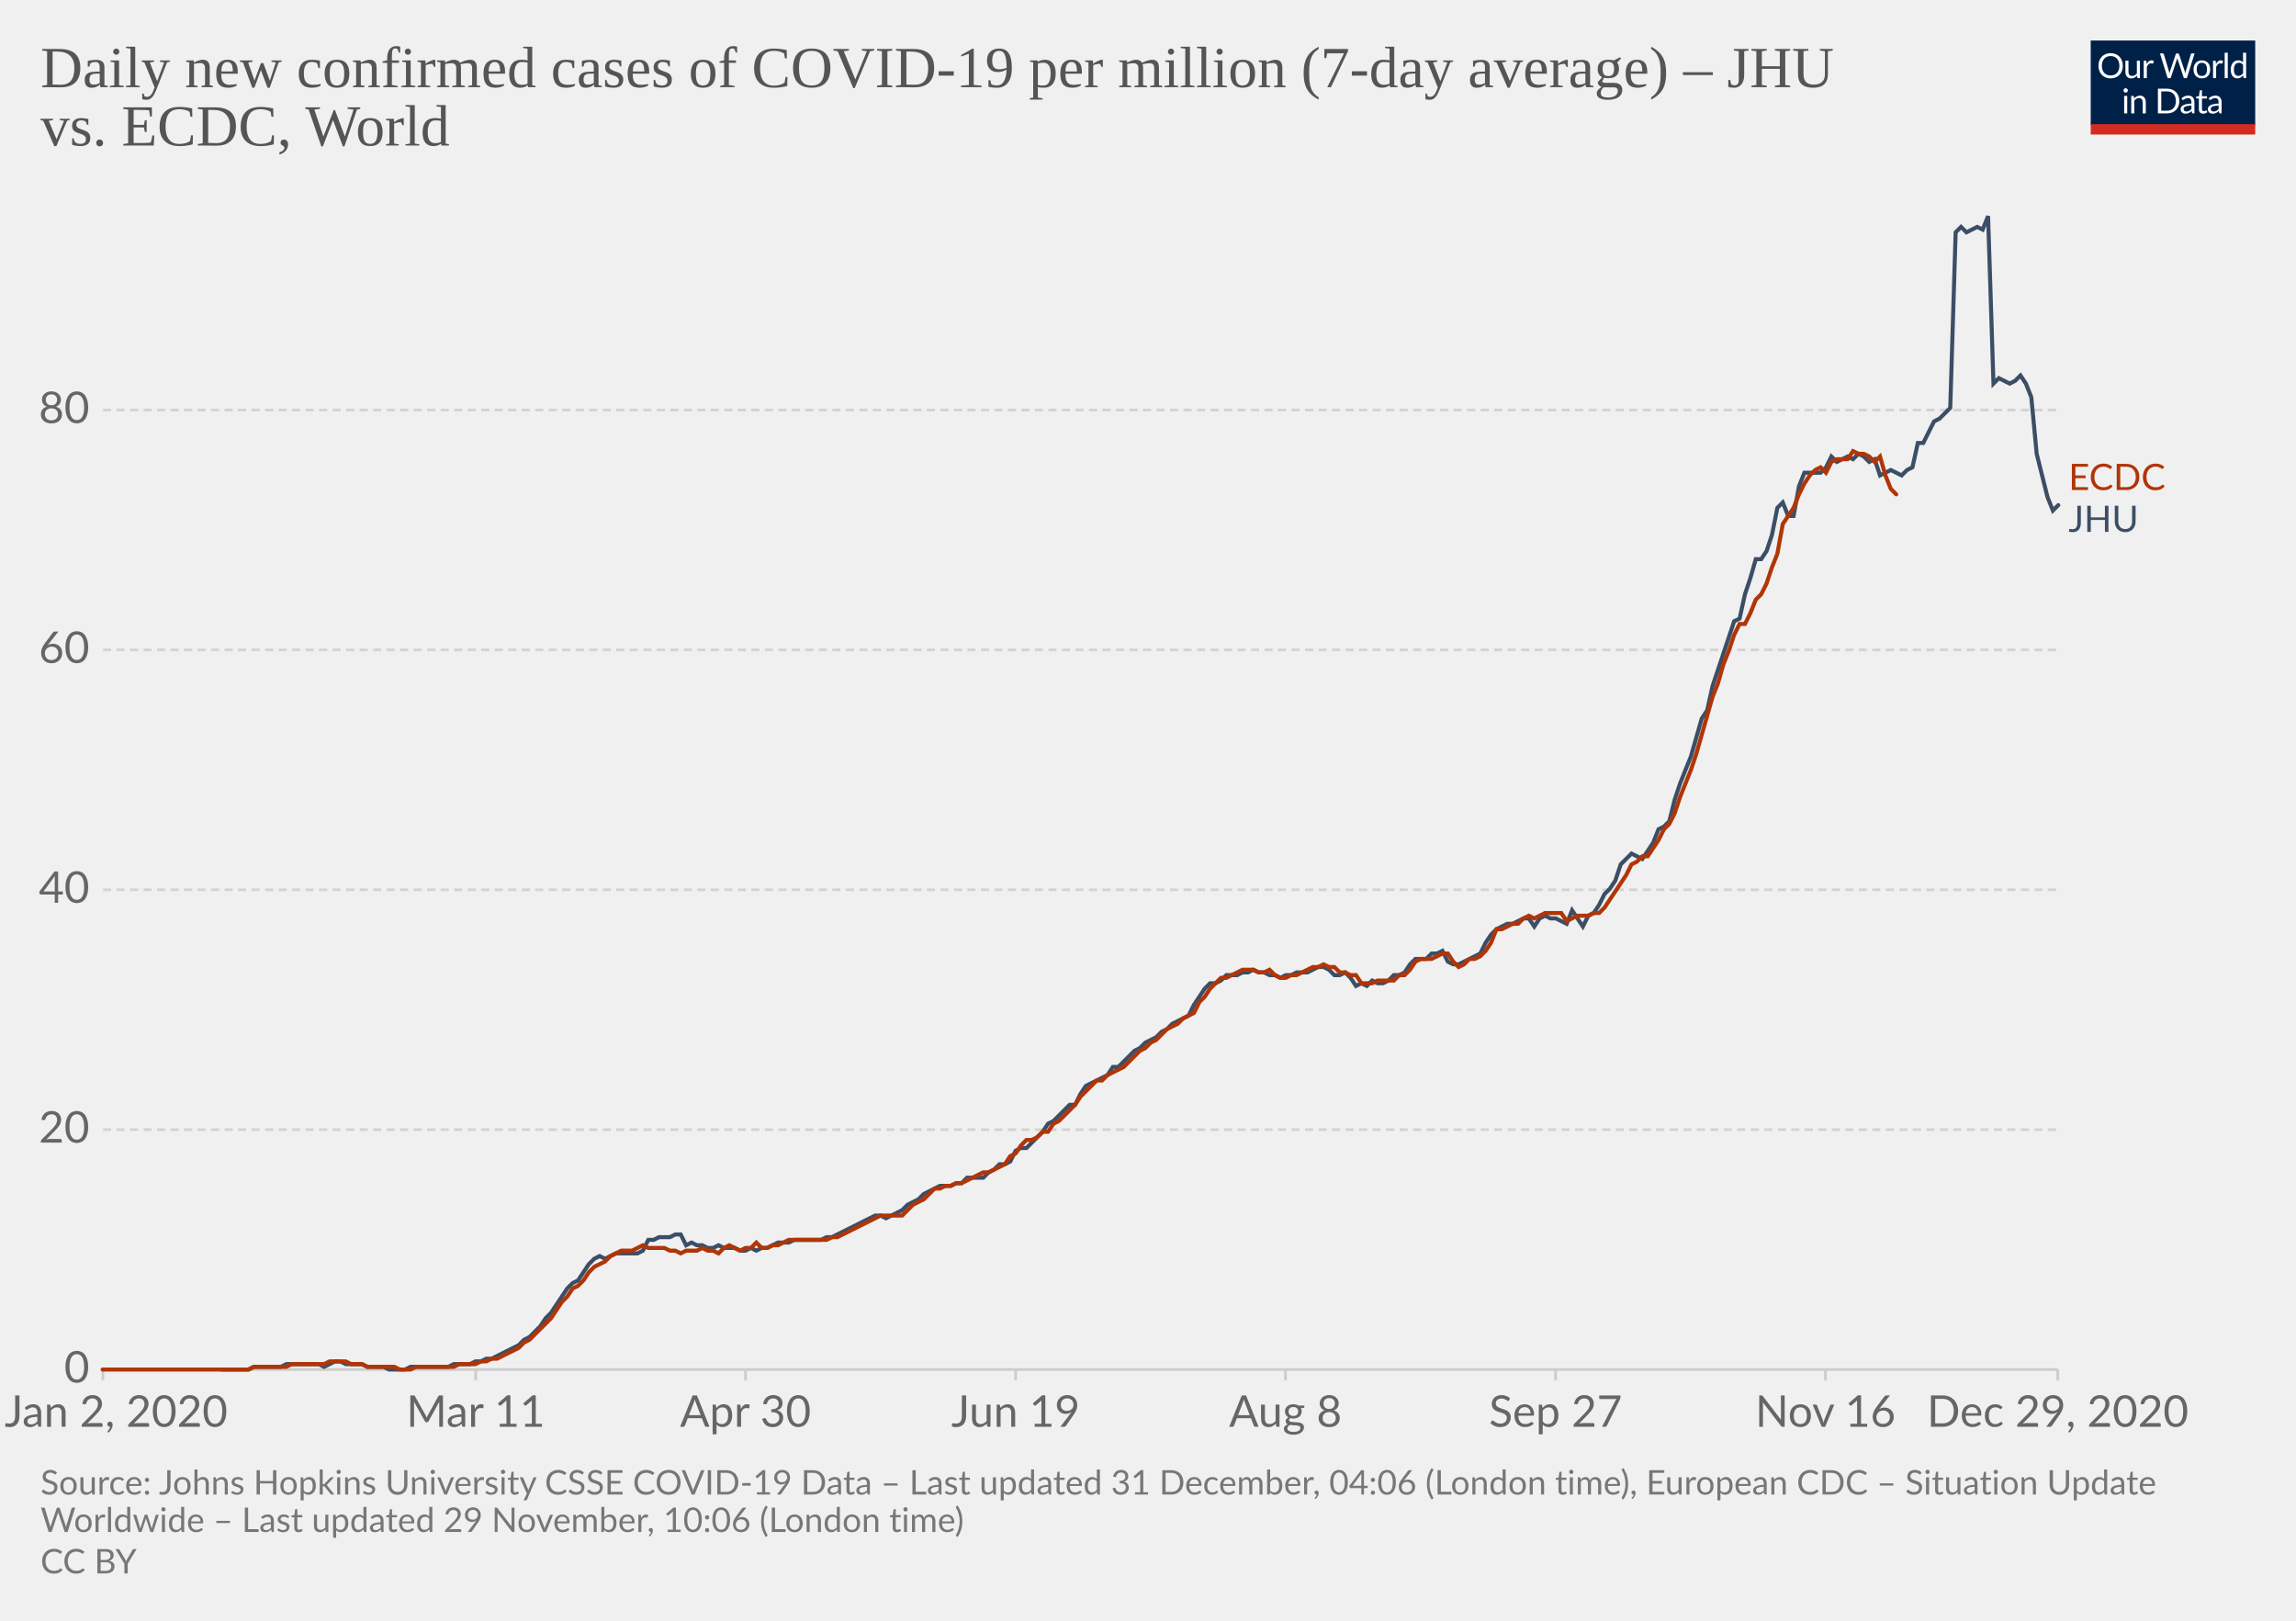
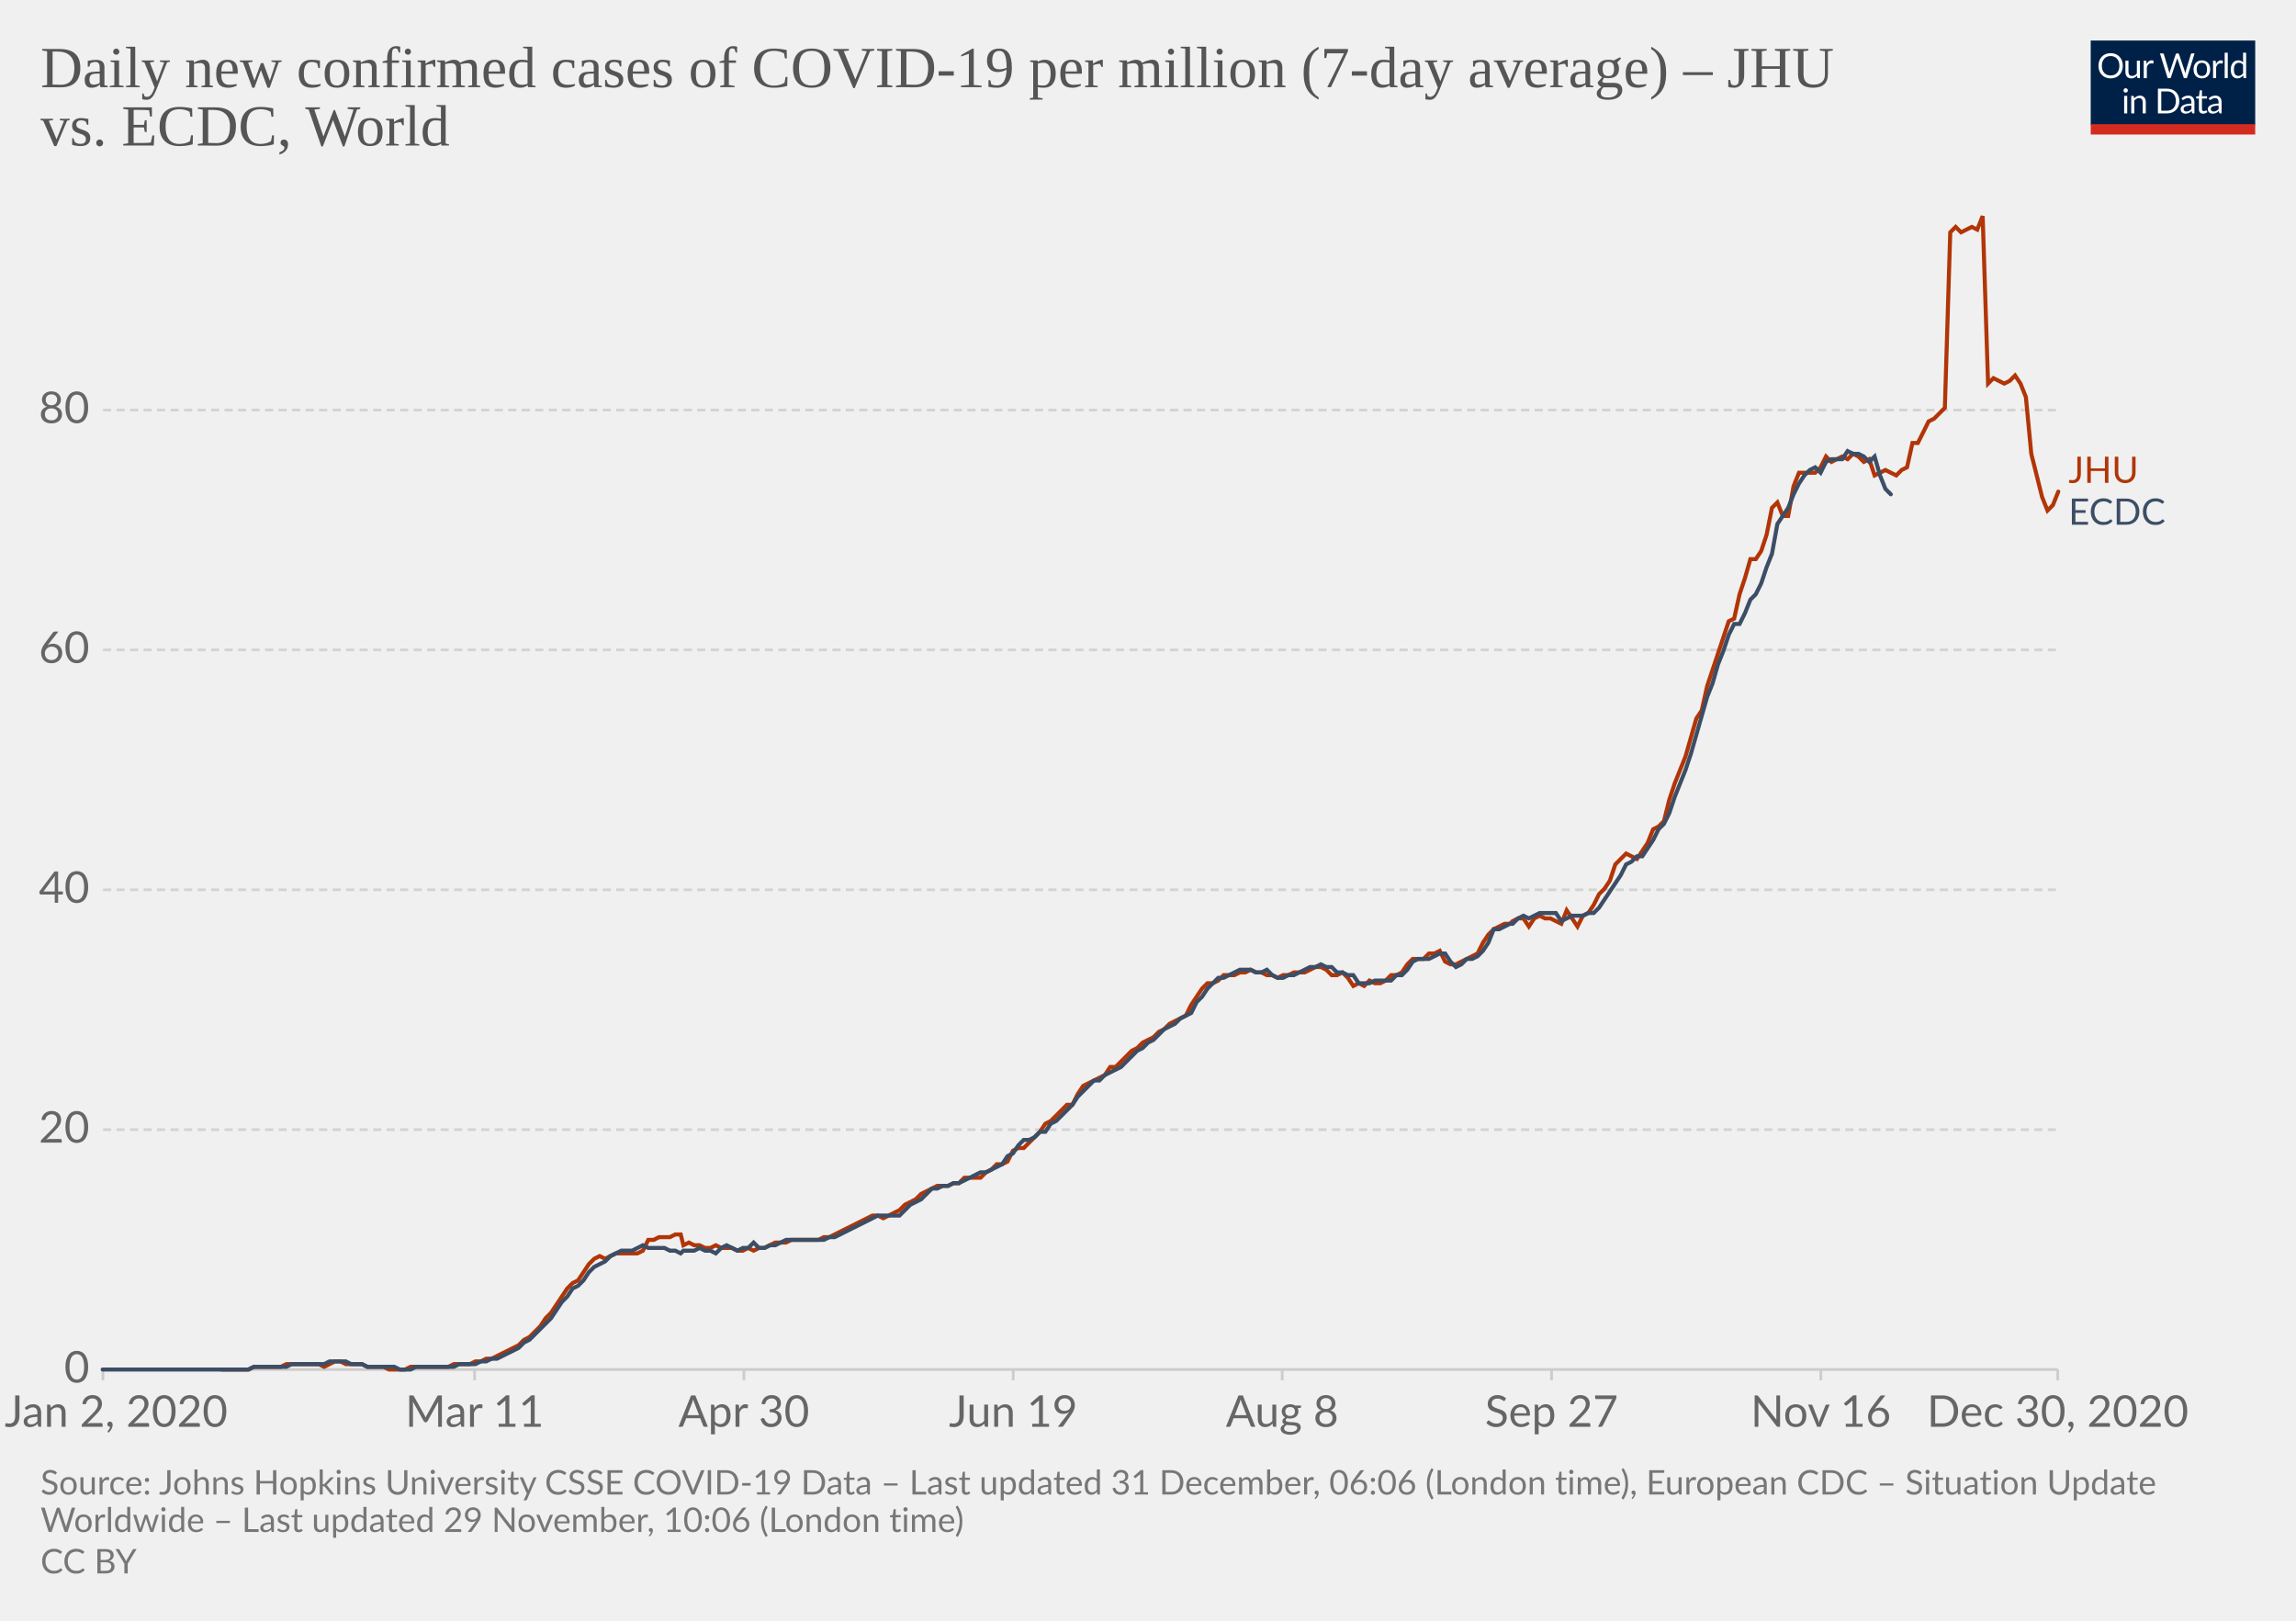
<svg xmlns="http://www.w3.org/2000/svg" version="1.1" style="background-color:#fff;-webkit-font-smoothing:antialiased" width="850" height="600" viewBox="0 0 850 600" font-family="Lato,'Helvetica Neue',Helvetica,Arial,sans-serif" font-size="18" text-rendering="optimizeLegibility">
  <g class="HeaderView">
    <g transform="matrix(.29 0 0 .29 774 15)">
      <svg width="210" height="120" viewBox="0 0 210 120" fill="none">
        <g clip-path="url(#clip0)">
          <path d="M0 0h210v107.89H0V0z" fill="#002147" />
          <path d="M40.98 32.25c0 2.36-.38 4.53-1.12 6.51a14.26 14.26 0 01-8.1 8.4c-1.9.78-4.02 1.17-6.34 1.17a16.6 16.6 0 01-6.33-1.17 14.31 14.31 0 01-8.08-8.4 18.29 18.29 0 01-1.12-6.51c0-2.36.38-4.53 1.12-6.5a14.32 14.32 0 018.07-8.44c1.92-.8 4.03-1.19 6.34-1.19 2.32 0 4.43.4 6.34 1.19 1.92.8 3.56 1.9 4.93 3.34a14.87 14.87 0 013.17 5.1 18.1 18.1 0 011.12 6.5zm-4.38 0c0-1.94-.26-3.68-.8-5.22a10.91 10.91 0 00-2.24-3.89 9.68 9.68 0 00-3.52-2.46 11.95 11.95 0 00-4.62-.86c-1.68 0-3.21.28-4.6.86a9.88 9.88 0 00-3.54 2.46 10.91 10.91 0 00-2.24 3.9c-.53 1.53-.8 3.27-.8 5.2 0 1.94.27 3.68.8 5.22a11.17 11.17 0 002.24 3.9 10.01 10.01 0 003.55 2.44c1.38.56 2.9.83 4.6.83 1.7 0 3.24-.27 4.61-.83a9.8 9.8 0 003.52-2.44 11.17 11.17 0 002.25-3.9c.53-1.54.8-3.28.8-5.21zm26.22-6.54V48H60.5c-.56 0-.9-.27-1.05-.81l-.31-2.4a12.45 12.45 0 01-3.26 2.6c-1.2.64-2.58.96-4.13.96-1.22 0-2.3-.2-3.24-.6a6.52 6.52 0 01-2.33-1.7 7.37 7.37 0 01-1.43-2.67c-.3-1.04-.46-2.2-.46-3.45V25.7h3.91v14.22c0 1.68.38 2.99 1.15 3.91.77.93 1.96 1.39 3.54 1.39 1.16 0 2.24-.27 3.23-.82a10.42 10.42 0 002.8-2.28V25.7h3.91zm8.61 4.47a9.94 9.94 0 012.6-3.56 5.64 5.64 0 013.76-1.3c.47 0 .92.05 1.34.15.44.1.83.27 1.17.49l-.3 2.92c-.09.37-.3.55-.66.55-.2 0-.5-.04-.9-.13a6.21 6.21 0 00-3.24.18c-.54.2-1.03.5-1.47.92-.42.4-.81.9-1.17 1.5-.33.58-.64 1.26-.92 2.02V48H67.7V25.71h2.25c.42 0 .72.08.88.25.16.16.27.44.33.83l.26 3.39zm61.16-13.7L122.75 48h-3.82l-7.99-24.05a21.95 21.95 0 01-.42-1.58 38.36 38.36 0 01-.44 1.58L102.05 48h-3.83L88.4 16.47h3.54c.38 0 .7.1.95.29.26.2.43.43.5.73l6.52 21.9c.1.4.2.83.28 1.28.1.46.2.94.29 1.46l.3-1.46c.12-.47.25-.9.38-1.27l7.41-21.91c.1-.25.26-.48.51-.69.27-.22.58-.33.95-.33h1.23c.38 0 .69.1.92.29.24.2.41.43.53.73l7.4 21.9a28.4 28.4 0 01.68 2.62 29.52 29.52 0 01.52-2.61l6.54-21.91c.07-.27.23-.5.48-.7.27-.21.58-.32.95-.32h3.32zm9.35 8.88c1.63 0 3.1.27 4.4.82a9.43 9.43 0 015.46 5.94c.5 1.4.74 2.98.74 4.73 0 1.76-.25 3.34-.74 4.75a9.43 9.43 0 01-5.46 5.92c-1.3.52-2.77.79-4.4.79-1.64 0-3.12-.27-4.44-.8a9.42 9.42 0 01-3.35-2.3c-.92-1-1.63-2.2-2.13-3.61-.49-1.41-.73-3-.73-4.75s.24-3.33.73-4.73c.5-1.43 1.2-2.64 2.13-3.63a9.4 9.4 0 013.35-2.31c1.32-.55 2.8-.82 4.44-.82zm0 19.89c2.2 0 3.84-.73 4.93-2.2 1.08-1.48 1.63-3.54 1.63-6.18 0-2.66-.55-4.72-1.63-6.2-1.09-1.49-2.73-2.23-4.93-2.23-1.12 0-2.09.2-2.93.57a5.7 5.7 0 00-2.06 1.65 7.5 7.5 0 00-1.24 2.67c-.26 1.04-.4 2.22-.4 3.54 0 2.64.55 4.7 1.64 6.18 1.1 1.47 2.76 2.2 4.99 2.2zm17.97-15.07a9.94 9.94 0 012.6-3.56 5.64 5.64 0 013.76-1.3c.47 0 .91.05 1.34.15.44.1.83.27 1.16.49l-.28 2.92c-.09.37-.31.55-.66.55-.2 0-.5-.04-.9-.13a6.2 6.2 0 00-3.24.18c-.54.2-1.03.5-1.47.92-.43.4-.82.9-1.17 1.5a13.1 13.1 0 00-.92 2.02V48h-3.94V25.71h2.24c.43 0 .72.08.88.25.17.16.28.44.33.83l.27 3.39zm15.04-14.59V48h-3.92V15.6h3.92zm19.55 15.43a6.22 6.22 0 00-2.38-2.05 6.7 6.7 0 00-2.86-.6c-2.07 0-3.66.75-4.77 2.23-1.12 1.48-1.68 3.6-1.68 6.33 0 1.46.13 2.7.38 3.74a7.29 7.29 0 001.1 2.56 4.35 4.35 0 001.78 1.45c.7.3 1.5.46 2.4.46 1.29 0 2.41-.3 3.36-.88a9.6 9.6 0 002.67-2.49V31.02zm3.91-15.43V48h-2.33c-.56 0-.9-.27-1.06-.81l-.35-2.71a12.13 12.13 0 01-3.25 2.77 8.28 8.28 0 01-4.23 1.06 7.31 7.31 0 01-6.14-2.9c-.73-.96-1.3-2.15-1.69-3.57a18.35 18.35 0 01.07-9.48 11.29 11.29 0 011.89-3.7 8.7 8.7 0 017.06-3.34 7.96 7.96 0 016.12 2.62V15.59h3.91zM46.61 70.71V93H42.7V70.71h3.91zm.84-7c0 .39-.08.75-.24 1.09a2.81 2.81 0 01-1.52 1.47 2.67 2.67 0 01-2.16 0 2.9 2.9 0 01-1.45-1.47 2.67 2.67 0 010-2.16c.15-.35.35-.65.6-.9.25-.27.53-.47.85-.62a2.67 2.67 0 012.16 0c.35.15.65.35.9.62.27.25.47.55.62.9.16.34.24.7.24 1.08zm7.97 10.24c.49-.54 1-1.04 1.54-1.48a9.85 9.85 0 013.66-1.84 8.96 8.96 0 015.43.35c.94.4 1.72.97 2.33 1.71a7.36 7.36 0 011.43 2.67c.32 1.04.49 2.19.49 3.45V93h-3.94V78.81c0-1.69-.4-3-1.17-3.92-.76-.93-1.93-1.4-3.5-1.4a6.6 6.6 0 00-3.25.83c-1 .56-1.92 1.31-2.77 2.27V93h-3.94V70.71h2.35c.56 0 .9.28 1.04.82l.3 2.42zm57.7 3.3c0 2.36-.37 4.5-1.11 6.44a14.3 14.3 0 01-3.17 4.98 14.1 14.1 0 01-4.93 3.2c-1.9.76-4.02 1.13-6.33 1.13H85.8V61.47h11.77c2.31 0 4.42.39 6.33 1.15a13.8 13.8 0 018.1 8.18 17.75 17.75 0 011.12 6.45zm-4.37 0c0-1.94-.26-3.67-.8-5.2a10.94 10.94 0 00-2.23-3.87 9.57 9.57 0 00-3.53-2.42 12.23 12.23 0 00-4.61-.83h-7.5v24.62h7.5c1.7 0 3.24-.28 4.61-.84a9.7 9.7 0 003.53-2.4 10.94 10.94 0 002.24-3.87c.53-1.53.8-3.26.8-5.2zm19.8 5.72c-1.8.06-3.34.2-4.62.44-1.26.22-2.3.51-3.1.88-.8.36-1.37.8-1.74 1.3-.35.5-.53 1.05-.53 1.67 0 .58.1 1.1.3 1.52a3 3 0 00.76 1.05c.34.27.73.46 1.17.6.45.11.94.17 1.45.17a7.28 7.28 0 003.5-.81 11.95 11.95 0 002.82-2.2v-4.62zm-12.65-9.11a12.73 12.73 0 013.98-2.66c1.43-.59 3-.88 4.73-.88 1.25 0 2.36.2 3.33.61a6.81 6.81 0 013.94 4.38c.33 1.04.5 2.19.5 3.43V93h-1.74a1.8 1.8 0 01-.88-.18c-.2-.13-.36-.38-.48-.74l-.44-2.12c-.59.55-1.16 1.03-1.72 1.46a9.48 9.48 0 01-3.74 1.7c-.69.15-1.46.23-2.3.23-.87 0-1.69-.12-2.45-.35a5.34 5.34 0 01-3.34-2.93 6.64 6.64 0 01-.49-2.64c0-.88.25-1.72.73-2.53a6.33 6.33 0 012.35-2.17c1.09-.63 2.5-1.15 4.25-1.54 1.75-.41 3.89-.65 6.42-.7v-1.75c0-1.73-.37-3.03-1.12-3.91-.75-.9-1.84-1.34-3.28-1.34-.97 0-1.78.12-2.44.37-.64.23-1.2.5-1.7.81l-1.23.82c-.33.23-.67.35-1 .35-.27 0-.5-.07-.69-.2a2.1 2.1 0 01-.48-.53l-.7-1.25zm27.67 19.5c-1.76 0-3.12-.5-4.07-1.48-.94-.98-1.41-2.4-1.41-4.25V74h-2.68a.9.9 0 01-.6-.2c-.16-.14-.24-.36-.24-.66v-1.56l3.65-.46.9-6.89a.9.9 0 01.29-.52.88.88 0 01.62-.22H142v7.67h6.44V74H142v13.38c0 .94.22 1.63.68 2.09.45.45 1.04.68 1.76.68a3.21 3.21 0 001.85-.53l.55-.35c.16-.12.3-.18.41-.18.2 0 .4.13.55.38l1.15 1.87a7.45 7.45 0 01-2.44 1.5c-.96.35-1.94.52-2.95.52zm19.68-10.4c-1.8.07-3.34.21-4.62.45-1.26.22-2.3.51-3.1.88-.8.36-1.37.8-1.74 1.3-.35.5-.53 1.05-.53 1.67 0 .58.1 1.1.3 1.52.18.42.44.77.76 1.05.34.27.73.46 1.17.6.45.11.94.17 1.45.17a7.3 7.3 0 003.5-.81 12.04 12.04 0 002.82-2.2v-4.62zm-12.65-9.1a12.72 12.72 0 013.99-2.66c1.42-.59 3-.88 4.72-.88 1.25 0 2.36.2 3.33.61a6.81 6.81 0 013.94 4.38c.33 1.04.5 2.19.5 3.43V93h-1.74a1.8 1.8 0 01-.88-.18c-.2-.13-.36-.38-.48-.74l-.44-2.12c-.59.55-1.16 1.03-1.72 1.46a9.48 9.48 0 01-3.74 1.7c-.69.15-1.46.23-2.3.23-.87 0-1.69-.12-2.45-.35a5.33 5.33 0 01-3.34-2.93 6.62 6.62 0 01-.49-2.64c0-.88.25-1.72.73-2.53a6.33 6.33 0 012.35-2.17c1.09-.63 2.5-1.15 4.25-1.54a31.2 31.2 0 016.42-.7v-1.75c0-1.73-.37-3.03-1.12-3.91-.75-.9-1.84-1.34-3.28-1.34-.97 0-1.78.12-2.44.37-.64.23-1.2.5-1.7.81-.46.3-.87.57-1.22.82-.34.23-.68.35-1.02.35-.26 0-.49-.07-.68-.2a1.88 1.88 0 01-.48-.53l-.7-1.25z" fill="#fff" />
          <path fill="#D42B21" d="M0 106.79h210V120H0z" />
        </g>
        <defs>
          <clipPath id="clip0">
            <path fill="#fff" d="M0 0h210v120H0z" />
          </clipPath>
        </defs>
      </svg>
    </g>
    <a href="https://ourworldindata.org/grapher/daily-covid-cases-per-million-jhu-vs-ecdc?tab=chart&amp;stackMode=absolute&amp;region=World" target="_blank" rel="noopener" font-family="&quot;Playfair Display&quot;,Georgia,&quot;Times New Roman&quot;,serif">
      <text font-size="21.6" x="15" y="32.3" fill="#555">
        <tspan x="15" y="32.28">Daily new confirmed cases of COVID-19 per million (7-day average) – JHU</tspan>
        <tspan x="15" y="53.88">vs. ECDC, World</tspan>
      </text>
    </a>
  </g>
  <g class="LineChart">
    <defs>
      <clipPath id="a">
        <path d="M28.14 0h830v896.4h-830z" />
      </clipPath>
    </defs>
    <g class="DualAxisView">
      <g class="HorizontalAxis">
-         <path stroke="#ccc" d="M38.1 507v4M176.1 507v4M276 507v4M376 507v4M475.9 507v4M575.9 507v4M675.8 507v4M761.8 507v4" />
+         <path stroke="#ccc" d="M38.1 507v4M175.7 507v4M275.4 507v4M375.1 507v4M474.7 507v4M574.4 507v4M674.1 507v4M761.8 507v4" />
        <text x="43" y="528.2" fill="#666" text-anchor="middle" font-size="16.2">Jan 2, 2020</text>
-         <text x="176.1" y="528.2" fill="#666" text-anchor="middle" font-size="16.2">Mar 11</text>
-         <text x="276" y="528.2" fill="#666" text-anchor="middle" font-size="16.2">Apr 30</text>
-         <text x="376" y="528.2" fill="#666" text-anchor="middle" font-size="16.2">Jun 19</text>
-         <text x="475.9" y="528.2" fill="#666" text-anchor="middle" font-size="16.2">Aug 8</text>
-         <text x="575.9" y="528.2" fill="#666" text-anchor="middle" font-size="16.2">Sep 27</text>
-         <text x="675.8" y="528.2" fill="#666" text-anchor="middle" font-size="16.2">Nov 16</text>
-         <text x="761.8" y="528.2" fill="#666" text-anchor="middle" font-size="16.2">Dec 29, 2020</text>
+         <text x="175.7" y="528.2" fill="#666" text-anchor="middle" font-size="16.2">Mar 11</text>
+         <text x="275.4" y="528.2" fill="#666" text-anchor="middle" font-size="16.2">Apr 30</text>
+         <text x="375.1" y="528.2" fill="#666" text-anchor="middle" font-size="16.2">Jun 19</text>
+         <text x="474.7" y="528.2" fill="#666" text-anchor="middle" font-size="16.2">Aug 8</text>
+         <text x="574.4" y="528.2" fill="#666" text-anchor="middle" font-size="16.2">Sep 27</text>
+         <text x="674.1" y="528.2" fill="#666" text-anchor="middle" font-size="16.2">Nov 16</text>
+         <text x="761.8" y="528.2" fill="#666" text-anchor="middle" font-size="16.2">Dec 30, 2020</text>
      </g>
      <g class="VerticalAxis" fill="#666" dominant-baseline="middle" text-anchor="end" font-size="16.2">
        <text x="33.14" y="507">0</text>
        <text x="33.14" y="418.2">20</text>
        <text x="33.14" y="329.4">40</text>
        <text x="33.14" y="240.6">60</text>
        <text x="33.14" y="151.8">80</text>
      </g>
      <g class="AxisGridLines horizontalLines">
        <path stroke="#ccc" d="M38.14 507h723.65" />
        <path stroke="#d3d3d3" stroke-dasharray="3,2" d="M38.14 418.2h723.65M38.14 329.4h723.65M38.14 240.6h723.65M38.14 151.8h723.65" />
      </g>
    </g>
    <g clip-path="url(#a)">
      <g class="LineLabels" cursor="default">
        <g class="legendMark">
-           <text font-size="13.5" x="765.8" y="181.4" fill="#B13507">
-             <tspan x="765.79" y="181.4">ECDC</tspan>
+           <text font-size="13.5" x="765.8" y="178.8" fill="#B13507">
+             <tspan x="765.79" y="178.75">JHU</tspan>
          </text>
        </g>
        <g class="legendMark">
-           <text font-size="13.5" x="765.8" y="196.9" fill="#3C4E66">
-             <tspan x="765.79" y="196.9">JHU</tspan>
+           <text font-size="13.5" x="765.8" y="194.3" fill="#3C4E66">
+             <tspan x="765.79" y="194.25">ECDC</tspan>
          </text>
        </g>
      </g>
      <g class="Lines">
        <g class="key-World_0">
-           <path stroke="#3C4E66" stroke-linecap="round" d="M82 507h10l2-1h10l2-1h12l2 1 2-1 2-1h2l2 1h6l2 1h6l2 1h6l2-1h14l2-1h6l2-1h2l2-1h2l2-1 2-1 2-1 2-1 2-1 2-2 2-1 2-2 2-2 2-3 2-2 2-3 2-3 2-3 2-2 2-1 2-3 2-3 2-2 2-1 2 1 2-1 2-1h8l2-1 2-4h2l2-1h4l2-1h2l2 4 2-1 2 1h2l2 1h2l2-1 2 1h4l2 1h2l2-1 2 1 2-1h2l2-1 2-1h4l2-1h10l2-1h2l2-1 2-1 2-1 2-1 2-1 2-1 2-1 2-1h2l2 1 2-1 2-1 2-1 2-2 2-1 2-1 2-2 2-1 2-1 2-1h4l2-1h2l2-2h6l2-2 2-1 2-2h2l2-1 2-4 2-1h2l2-2 2-2 2-2 2-3 2-1 2-2 2-2 2-2h2l2-4 2-3 2-1 2-1 2-1 2-1 2-3h2l2-2 2-2 2-2 2-1 2-2 2-1 2-1 2-2 2-1 2-2 2-1 2-1 2-1 2-4 2-3 2-3 2-2h2l2-1 2-2h4l2-1h2l2-1 2 1h2l2 1h2l2 1 2-1h2l2-1h4l2-1 2-1h2l2 1 2 2h2l2-1 2 2 2 3 2-1 2 1 2-2 2 1h2l2-1 2-2h2l2-1 2-3 2-2h4l2-2h2l2-1 2 4 2 1h2l2-1 2-1 2-1 2-1 2-4 2-3 2-2 2-1 2-1h2l2-1 2-1h2l2 3 2-3 2-1 2 1h2l2 1 2 1 2-5 2 3 2 3 2-4 2-1 2-3 2-4 2-2 2-3 2-6 2-2 2-2 2 1 2 1 2-3 2-3 2-5 2-1 2-2 2-8 2-6 2-5 2-5 2-7 2-7 2-3 2-9 2-6 2-6 2-6 2-6 2-1 2-9 2-6 2-7h2l2-3 2-6 2-10 2-2 2 5h2l2-11 2-5h6l2-2 2-4 2 2 2-1 2-1 2 1 2-2 2 1 2 2 2-1 2 6 2-1 2-1 2 1 2 1 2-2 2-1 2-9h2l2-4 2-4 2-1 2-2 2-2 2-65 2-2 2 2 2-1 2-1 2 1 2-5 2 62 2-2 2 1 2 1 2-1 2-2 2 3 2 5 2 21 2 8 2 8 2 5 2-2" fill="none" stroke-width="1.5" />
+           <path stroke="#B13507" stroke-linecap="round" d="M82 507h10l2-1h10l2-1h12l2 1 2-1 2-1h2l2 1h6l2 1h6l2 1h6l2-1h14l2-1h6l2-1h2l2-1h2l2-1 2-1 2-1 2-1 2-1 2-2 2-1 2-2 2-2 2-3 2-2 2-3 2-3 2-3 2-2 2-1 2-3 2-3 2-2 2-1 2 1 2-1 2-1h8l2-1 2-4h2l2-1h4l2-1h2l1 4 2-1 2 1h2l2 1h2l2-1 2 1h4l2 1h2l2-1 2 1 2-1h2l2-1 2-1h4l2-1h10l2-1h2l2-1 2-1 2-1 2-1 2-1 2-1 2-1 2-1h2l2 1 2-1 2-1 2-1 2-2 2-1 2-1 2-2 2-1 2-1 2-1h4l2-1h2l2-2h6l2-2 2-1 2-2h2l2-1 2-4 2-1h2l2-2 2-2 2-2 2-3 2-1 2-2 2-2 2-2h2l2-4 2-3 2-1 2-1 2-1 2-1 2-3h2l2-2 2-2 2-2 2-1 2-2 2-1 2-1 2-2 2-1 2-2 2-1 2-1 2-1 2-4 2-3 2-3 2-2h2l2-1 2-2h4l2-1h2l2-1 2 1h2l2 1h2l2 1 2-1h2l2-1h4l2-1 2-1h2l2 1 2 2h2l2-1 2 2 2 3 2-1 2 1 2-2 2 1h2l2-1 2-2h2l2-1 2-3 2-2h4l2-2h2l2-1 2 4 2 1h2l2-1 2-1 2-1 2-1 2-4 2-3 2-2 2-1 2-1h2l1-1 2-1h2l2 3 2-3 2-1 2 1h2l2 1 2 1 2-5 2 3 2 3 2-4 2-1 2-3 2-4 2-2 2-3 2-6 2-2 2-2 2 1 2 1 2-3 2-3 2-5 2-1 2-2 2-8 2-6 2-5 2-5 2-7 2-7 2-3 2-9 2-6 2-6 2-6 2-6 2-1 2-9 2-6 2-7h2l2-3 2-6 2-10 2-2 2 5h2l2-11 2-5h6l2-2 2-4 2 2 2-1 2-1 2 1 2-2 2 1 2 2 2-1 2 6 2-1 2-1 2 1 2 1 2-2 2-1 2-9h2l2-4 2-4 2-1 2-2 2-2 2-65 2-2 2 2 2-1 2-1 2 1 2-5 2 62 2-2 2 1 2 1 2-1 2-2 2 3 2 5 2 21 2 8 2 8 2 5 2-2 2-5" fill="none" stroke-width="1.5" />
        </g>
        <g class="key-World_1">
-           <path stroke="#B13507" stroke-linecap="round" d="M38 507h54l2-1h12l2-1h12l2-1h6l2 1h4l2 1h10l2 1h4l2-1h14l2-1h6l2-1h2l2-1h2l2-1 2-1 2-1 2-1 2-2 2-1 2-2 2-2 2-2 2-2 2-3 2-3 2-2 2-3 2-1 2-2 2-3 2-2 2-1 2-1 2-2 2-1 2-1h4l2-1 2-1 2 1h6l2 1h2l2 1 2-1h4l2-1 2 1h2l2 1 2-2 2-1 2 1 2 1 2-1h2l2-2 2 2h2l2-1h2l2-1 2-1h14l2-1h2l2-1 2-1 2-1 2-1 2-1 2-1 2-1 2-1h8l2-2 2-2 2-1 2-1 2-2 2-2h2l2-1h2l2-1h2l2-1 2-1 2-1 2-1h2l2-1 2-1 2-1 2-3 2-1 2-3 2-2h2l2-1 2-2h2l2-3 2-1 2-2 2-2 2-2 2-3 2-2 2-2 2-2h2l2-2 2-1 2-1 2-1 2-2 2-2 2-2 2-1 2-2 2-1 2-2 2-2 2-1 2-1 2-2 2-1 2-1 2-4 2-2 2-3 2-2 2-2h2l2-1 2-1 2-1h4l2 1h2l2-1 2 2 2 1h2l2-1h2l2-1 2-1 2-1h2l2-1 2 1h2l2 2h2l2 1h2l2 3h4l2-1h6l2-2h2l2-2 2-3 2-1h4l2-1 2-1h2l2 3 2 2 2-1 2-2h2l2-1 2-2 2-3 2-5h2l2-1 2-1h2l2-2 2-1 2 1 2-1 2-1h6l2 3 2-1 2-1h4l2-1h2l2-2 2-3 2-3 2-3 2-3 2-4 2-1 2-2h2l2-3 2-3 2-4 2-2 2-4 2-6 2-5 2-5 2-6 2-7 2-7 2-7 2-5 2-7 2-5 2-6 2-4h2l2-4 2-5 2-2 2-4 2-6 2-5 2-11 2-3 2-3 2-5 2-4 2-3 2-2 2-1 2 2 2-4 2-1h4l2-3 2 1h2l2 1 2 2 2-2 2 7 2 5 2 2" fill="none" stroke-width="1.5" />
+           <path stroke="#3C4E66" stroke-linecap="round" d="M38 507h54l2-1h12l2-1h12l2-1h6l2 1h4l2 1h10l2 1h4l2-1h14l2-1h6l2-1h2l2-1h2l2-1 2-1 2-1 2-1 2-2 2-1 2-2 2-2 2-2 2-2 2-3 2-3 2-2 2-3 2-1 2-2 2-3 2-2 2-1 2-1 2-2 2-1 2-1h4l2-1 2-1 2 1h6l2 1h2l2 1 1-1h4l2-1 2 1h2l2 1 2-2 2-1 2 1 2 1 2-1h2l2-2 2 2h2l2-1h2l2-1 2-1h14l2-1h2l2-1 2-1 2-1 2-1 2-1 2-1 2-1 2-1h8l2-2 2-2 2-1 2-1 2-2 2-2h2l2-1h2l2-1h2l2-1 2-1 2-1 2-1h2l2-1 2-1 2-1 2-3 2-1 2-3 2-2h2l2-1 2-2h2l2-3 2-1 2-2 2-2 2-2 2-3 2-2 2-2 2-2h2l2-2 2-1 2-1 2-1 2-2 2-2 2-2 2-1 2-2 2-1 2-2 2-2 2-1 2-1 2-2 2-1 2-1 2-4 2-2 2-3 2-2 2-2h2l2-1 2-1 2-1h4l2 1h2l2-1 2 2 2 1h2l2-1h2l2-1 2-1 2-1h2l2-1 2 1h2l2 2h2l2 1h2l2 3h4l2-1h6l2-2h2l2-2 2-3 2-1h4l2-1 2-1h2l2 3 2 2 2-1 2-2h2l2-1 2-2 2-3 2-5h2l2-1 2-1h1l2-2 2-1 2 1 2-1 2-1h6l2 3 2-1 2-1h4l2-1h2l2-2 2-3 2-3 2-3 2-3 2-4 2-1 2-2h2l2-3 2-3 2-4 2-2 2-4 2-6 2-5 2-5 2-6 2-7 2-7 2-7 2-5 2-7 2-5 2-6 2-4h2l2-4 2-5 2-2 2-4 2-6 2-5 2-11 2-3 2-3 2-5 2-4 2-3 2-2 2-1 2 2 2-4 2-1h4l2-3 2 1h2l2 1 2 2 2-2 2 7 2 5 2 2" fill="none" stroke-width="1.5" />
        </g>
      </g>
    </g>
  </g>
  <g class="SourcesFooter" fill="#777">
    <g class="clickable" fill="#777">
      <text font-size="12.6" x="15" y="553.3">
-         <tspan x="15" y="553.28">Source: Johns Hopkins University CSSE COVID-19 Data – Last updated 31 December, 04:06 (London time), European CDC – Situation Update</tspan>
+         <tspan x="15" y="553.28">Source: Johns Hopkins University CSSE COVID-19 Data – Last updated 31 December, 06:06 (London time), European CDC – Situation Update</tspan>
        <tspan x="15" y="567.14">Worldwide – Last updated 29 November, 10:06 (London time)</tspan>
      </text>
    </g>
    <text font-size="12.6" x="15" y="582.5">
      <tspan x="15" y="582.48">
        <a class="cclogo" href="http://creativecommons.org/licenses/by/4.0/deed.en_US" target="_blank" fill="#777">CC BY</a>
      </tspan>
    </text>
  </g>
</svg>
